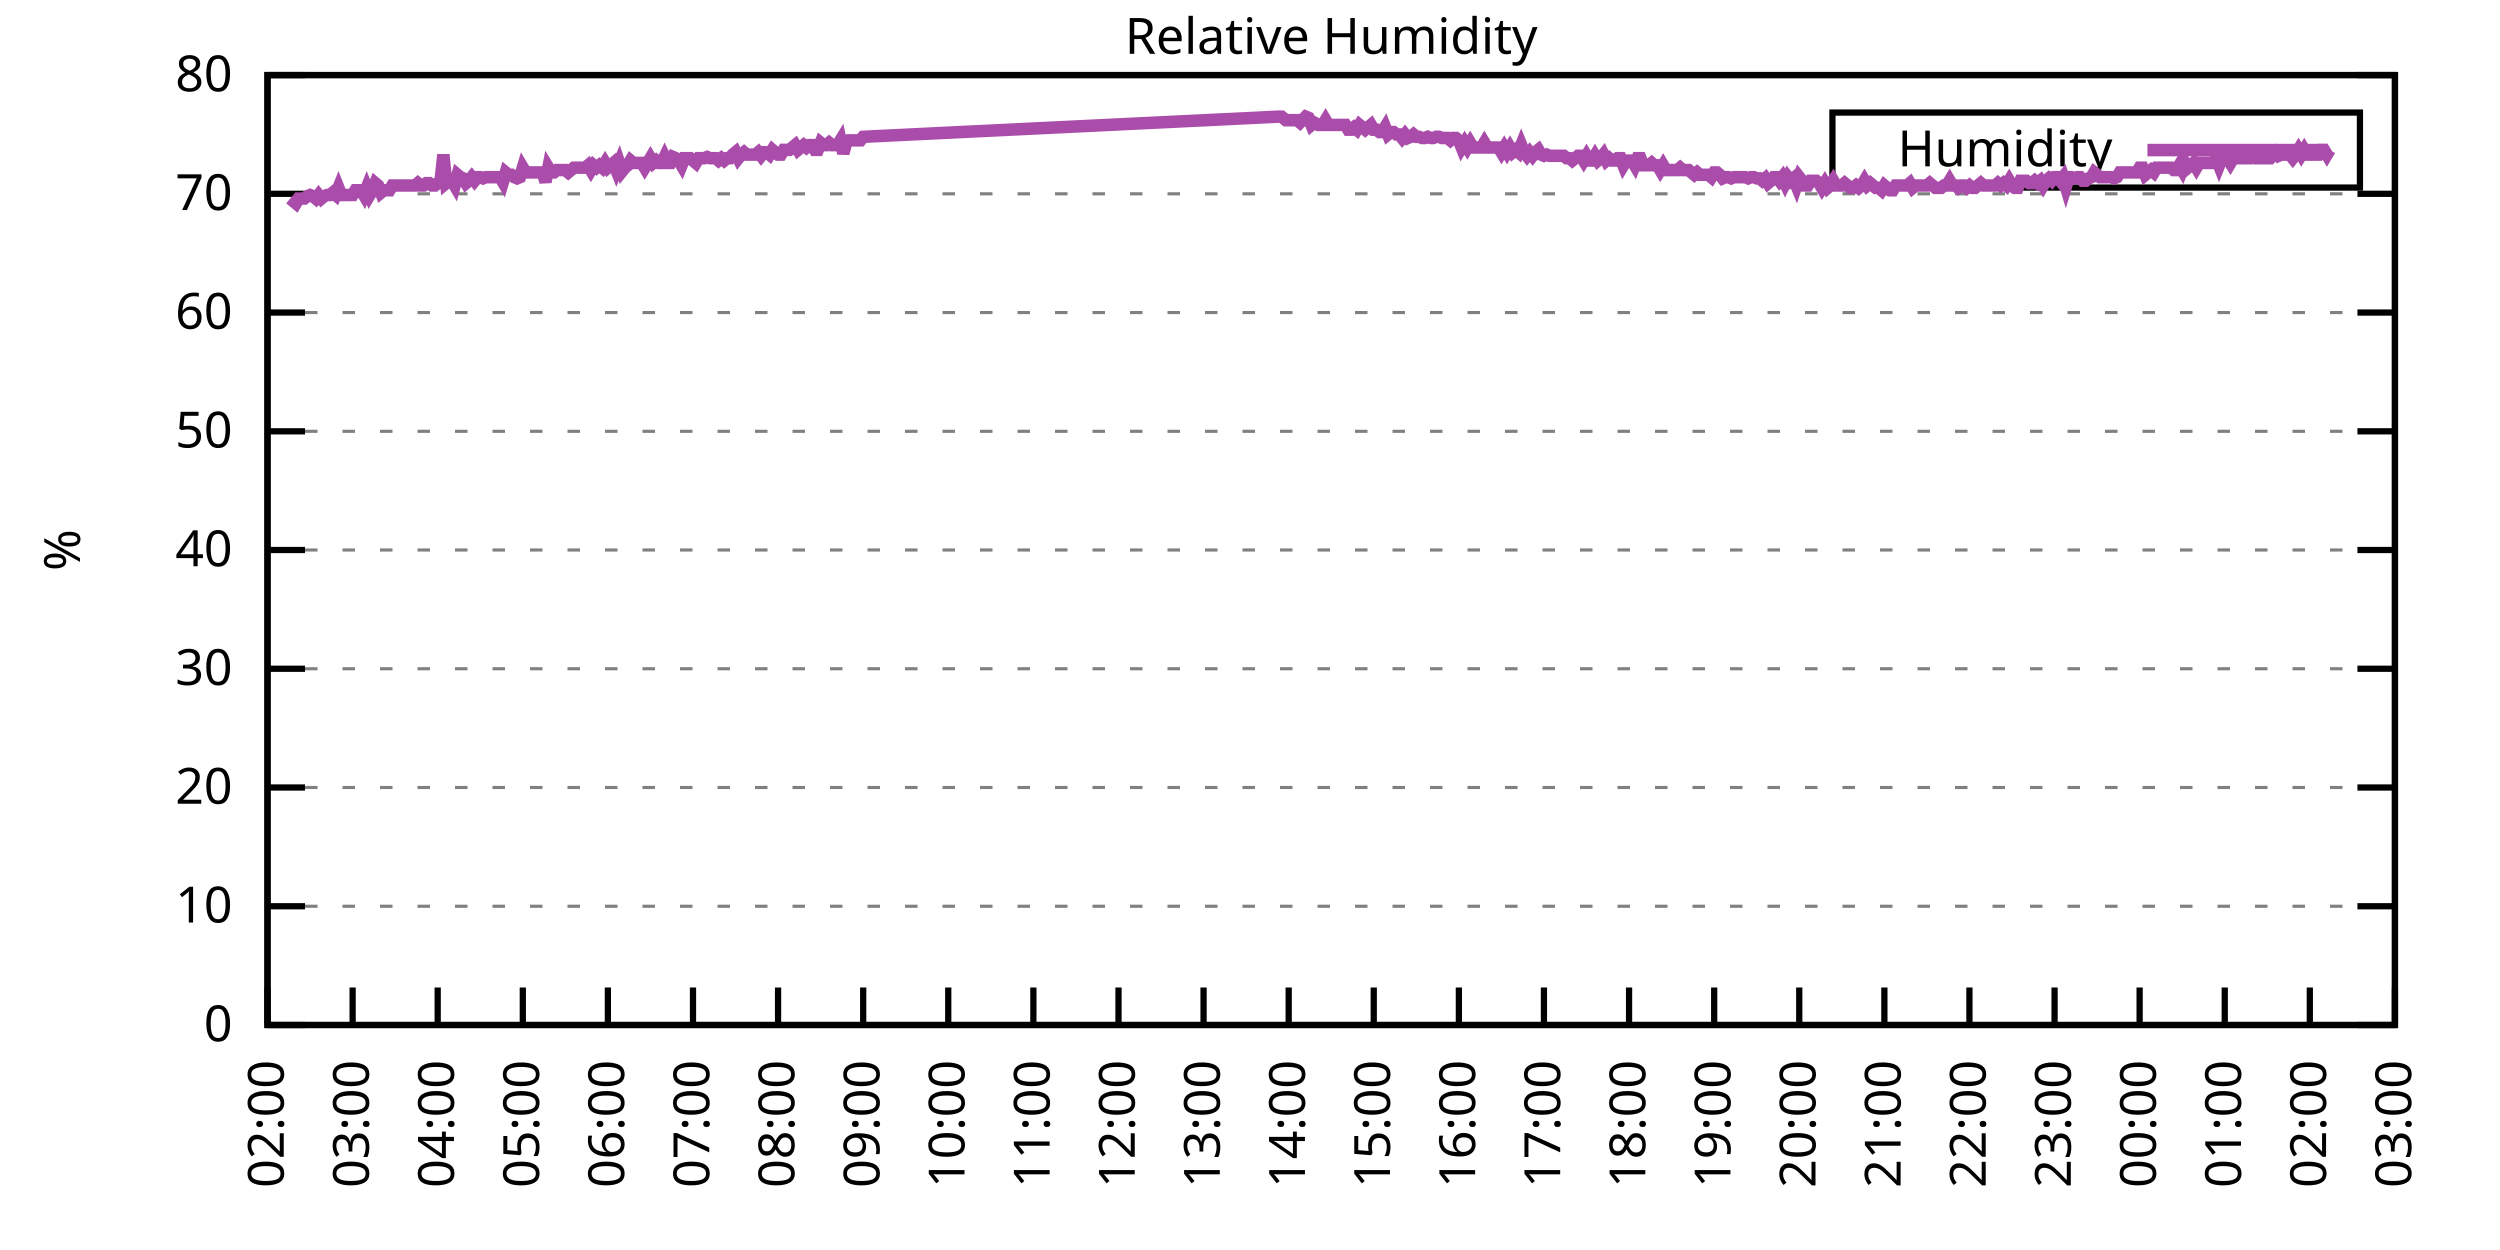
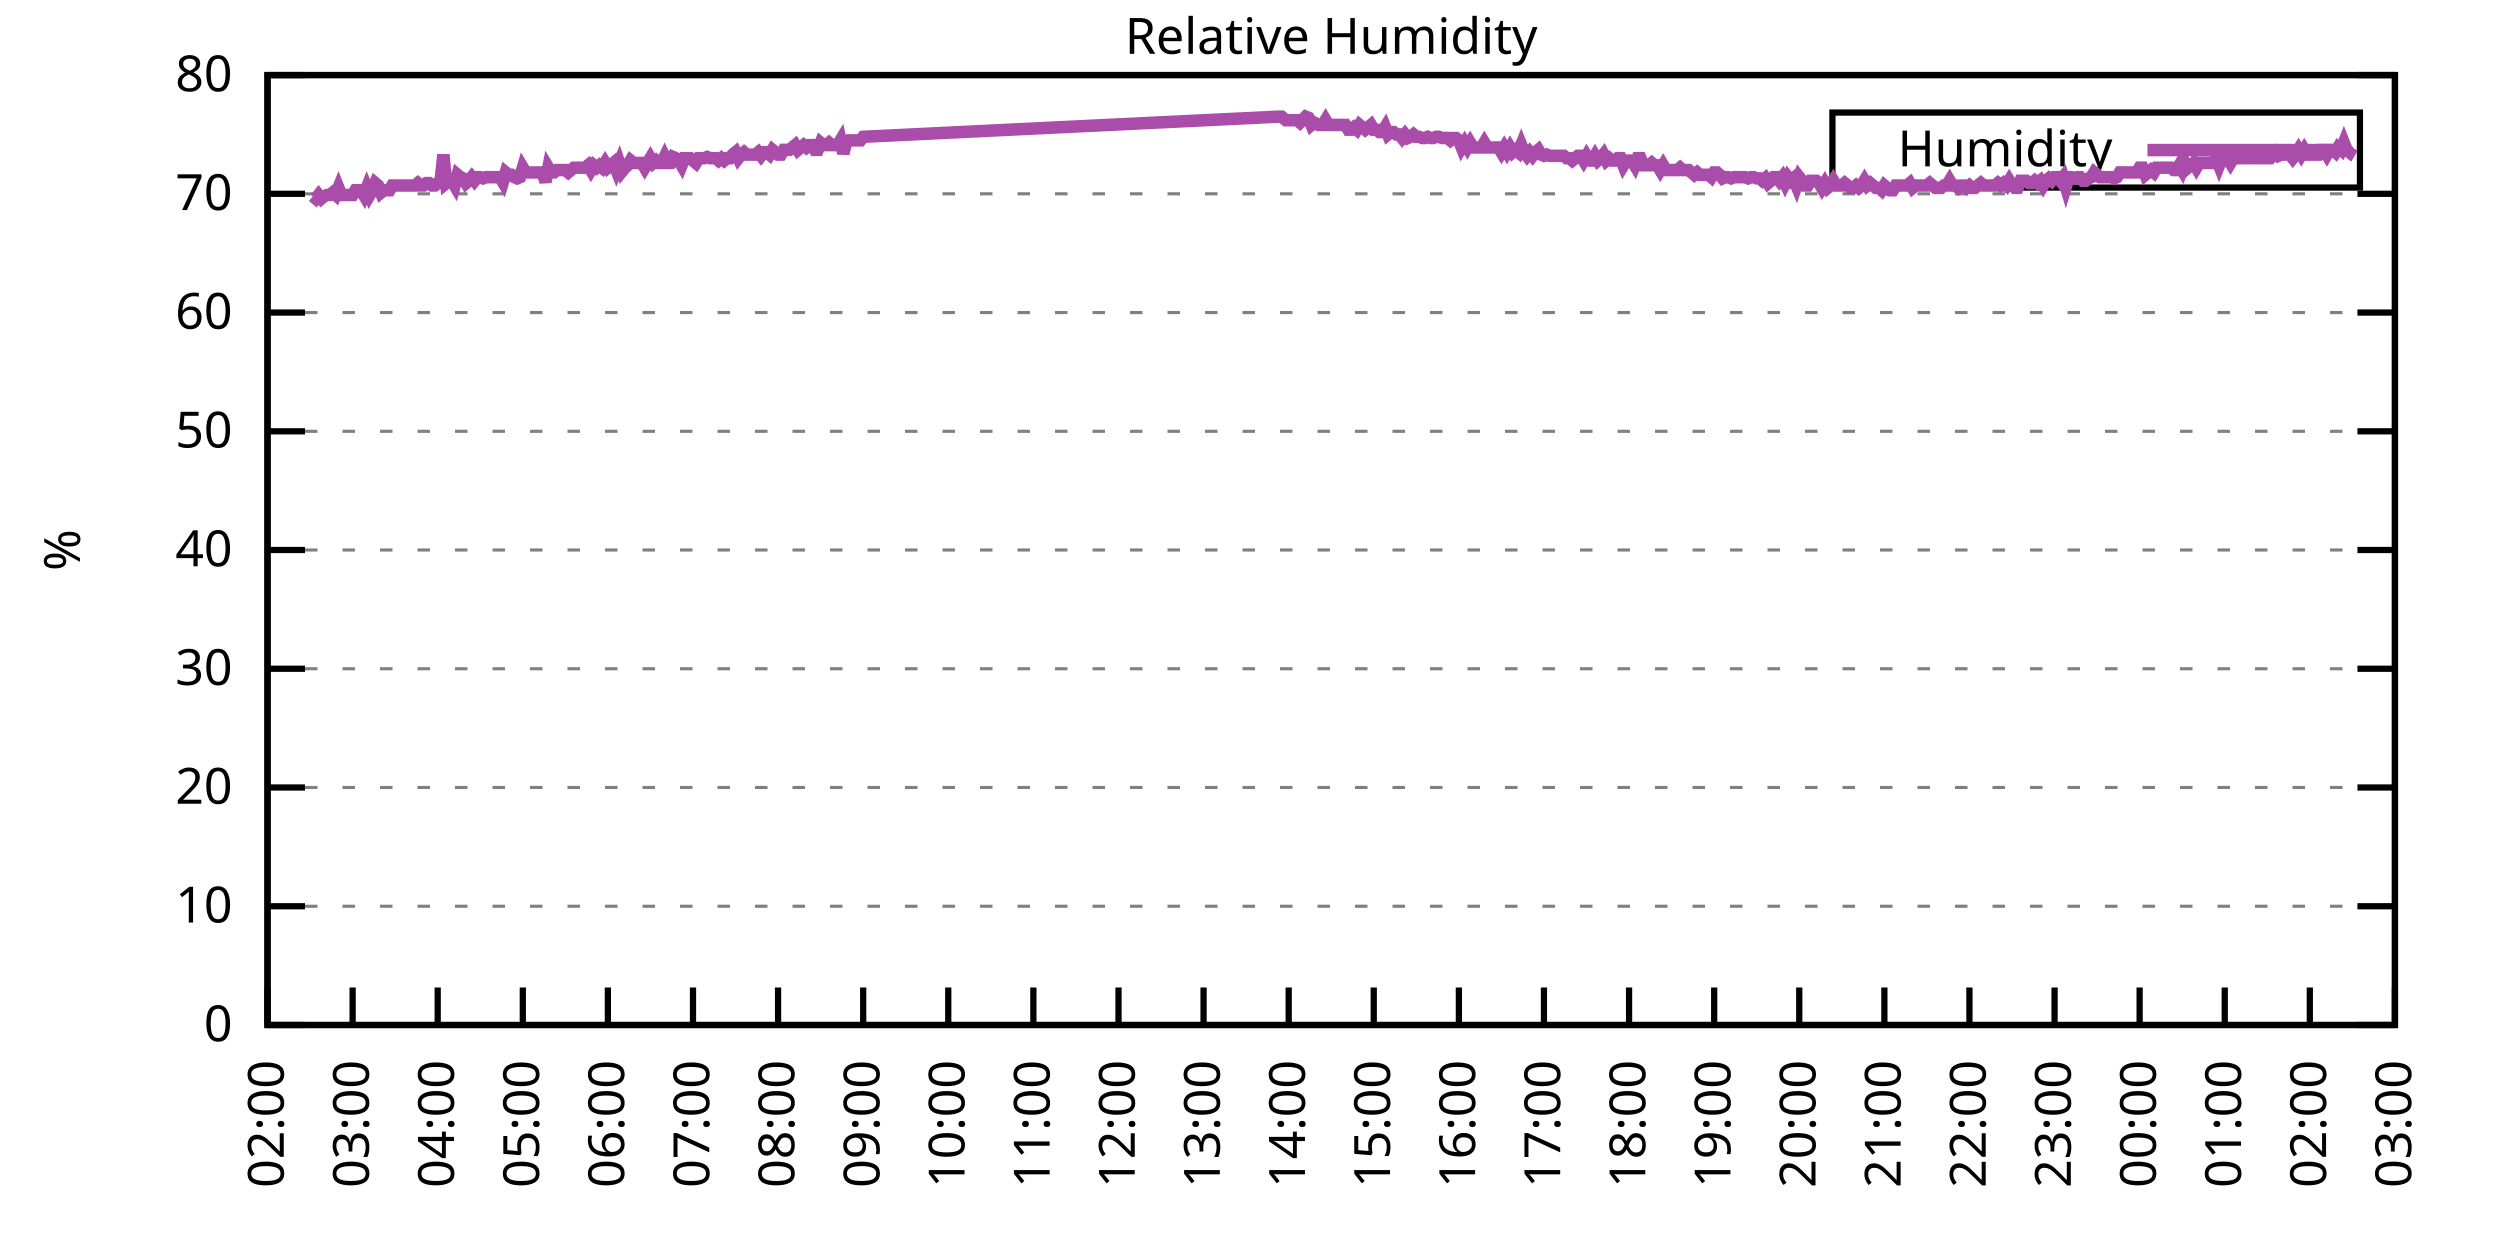
<svg xmlns="http://www.w3.org/2000/svg" xmlns:xlink="http://www.w3.org/1999/xlink" width="400" height="200" viewBox="0 0 400 200">
  <g id="gnuplot_canvas">
    <rect x="0" y="0" width="400" height="200" fill="none" />
    <defs>
      <circle id="gpDot" r="0.5" stroke-width="0.5" stroke="currentColor" />
      <path id="gpPt0" stroke-width="0.333" stroke="currentColor" d="M-1,0 h2 M0,-1 v2" />
      <path id="gpPt1" stroke-width="0.333" stroke="currentColor" d="M-1,-1 L1,1 M1,-1 L-1,1" />
      <path id="gpPt2" stroke-width="0.333" stroke="currentColor" d="M-1,0 L1,0 M0,-1 L0,1 M-1,-1 L1,1 M-1,1 L1,-1" />
      <rect id="gpPt3" stroke-width="0.333" stroke="currentColor" x="-1" y="-1" width="2" height="2" />
      <rect id="gpPt4" stroke-width="0.333" stroke="currentColor" fill="currentColor" x="-1" y="-1" width="2" height="2" />
      <circle id="gpPt5" stroke-width="0.333" stroke="currentColor" cx="0" cy="0" r="1" />
      <use xlink:href="#gpPt5" id="gpPt6" fill="currentColor" stroke="none" />
      <path id="gpPt7" stroke-width="0.333" stroke="currentColor" d="M0,-1.33 L-1.33,0.67 L1.33,0.67 z" />
      <use xlink:href="#gpPt7" id="gpPt8" fill="currentColor" stroke="none" />
      <use xlink:href="#gpPt7" id="gpPt9" stroke="currentColor" transform="rotate(180)" />
      <use xlink:href="#gpPt9" id="gpPt10" fill="currentColor" stroke="none" />
      <use xlink:href="#gpPt3" id="gpPt11" stroke="currentColor" transform="rotate(45)" />
      <use xlink:href="#gpPt11" id="gpPt12" fill="currentColor" stroke="none" />
      <path id="gpPt13" stroke-width="0.333" stroke="currentColor" d="M0,1.330 L1.265,0.411 L0.782,-1.067 L-0.782,-1.076 L-1.265,0.411 z" />
      <use xlink:href="#gpPt13" id="gpPt14" fill="currentColor" stroke="none" />
      <filter id="textbox" filterUnits="objectBoundingBox" x="0" y="0" height="1" width="1">
        <feFlood flood-color="white" flood-opacity="1" result="bgnd" />
        <feComposite in="SourceGraphic" in2="bgnd" operator="atop" />
      </filter>
      <filter id="greybox" filterUnits="objectBoundingBox" x="0" y="0" height="1" width="1">
        <feFlood flood-color="lightgrey" flood-opacity="1" result="grey" />
        <feComposite in="SourceGraphic" in2="grey" operator="atop" />
      </filter>
    </defs>
    <g fill="none" color="white" stroke="currentColor" stroke-width="1.00" stroke-linecap="butt" stroke-linejoin="miter">
</g>
    <g fill="none" color="black" stroke="currentColor" stroke-width="1.00" stroke-linecap="butt" stroke-linejoin="miter">
      <g stroke="none" shape-rendering="crispEdges">
        <polygon fill="rgb(255, 255, 255)" points="42.80,164.00 383.18,164.00 383.18,12.02 42.80,12.02 " />
      </g>
    </g>
    <g fill="none" color="black" stroke="currentColor" stroke-width="1.00" stroke-linecap="butt" stroke-linejoin="miter">
</g>
    <g fill="none" color="black" stroke="black" stroke-width="0.50" stroke-linecap="butt" stroke-linejoin="miter">
</g>
    <g fill="none" color="gray" stroke="currentColor" stroke-width="0.50" stroke-linecap="butt" stroke-linejoin="miter">
      <path stroke="gray" stroke-dasharray="2,4" class="gridline" d="M42.80,164.00 L383.19,164.00  " />
    </g>
    <g fill="none" color="gray" stroke="gray" stroke-width="1.00" stroke-linecap="butt" stroke-linejoin="miter">
</g>
    <g fill="none" color="black" stroke="currentColor" stroke-width="1.00" stroke-linecap="butt" stroke-linejoin="miter">
      <path stroke="black" d="M42.80,164.00 L48.80,164.00 M383.19,164.00 L377.19,164.00  " />
      <g transform="translate(37.20,166.60)" stroke="none" fill="black" font-family="Sans" font-size="8.00" text-anchor="end">
        <text>
          <tspan font-family="Sans"> 0</tspan>
        </text>
      </g>
    </g>
    <g fill="none" color="black" stroke="currentColor" stroke-width="1.00" stroke-linecap="butt" stroke-linejoin="miter">
</g>
    <g fill="none" color="black" stroke="black" stroke-width="0.50" stroke-linecap="butt" stroke-linejoin="miter">
</g>
    <g fill="none" color="gray" stroke="currentColor" stroke-width="0.50" stroke-linecap="butt" stroke-linejoin="miter">
      <path stroke="gray" stroke-dasharray="2,4" class="gridline" d="M42.80,145.00 L383.19,145.00  " />
    </g>
    <g fill="none" color="gray" stroke="gray" stroke-width="1.00" stroke-linecap="butt" stroke-linejoin="miter">
</g>
    <g fill="none" color="black" stroke="currentColor" stroke-width="1.00" stroke-linecap="butt" stroke-linejoin="miter">
      <path stroke="black" d="M42.80,145.00 L48.80,145.00 M383.19,145.00 L377.19,145.00  " />
      <g transform="translate(37.20,147.60)" stroke="none" fill="black" font-family="Sans" font-size="8.00" text-anchor="end">
        <text>
          <tspan font-family="Sans"> 10</tspan>
        </text>
      </g>
    </g>
    <g fill="none" color="black" stroke="currentColor" stroke-width="1.00" stroke-linecap="butt" stroke-linejoin="miter">
</g>
    <g fill="none" color="black" stroke="black" stroke-width="0.50" stroke-linecap="butt" stroke-linejoin="miter">
</g>
    <g fill="none" color="gray" stroke="currentColor" stroke-width="0.50" stroke-linecap="butt" stroke-linejoin="miter">
      <path stroke="gray" stroke-dasharray="2,4" class="gridline" d="M42.80,126.00 L383.19,126.00  " />
    </g>
    <g fill="none" color="gray" stroke="gray" stroke-width="1.00" stroke-linecap="butt" stroke-linejoin="miter">
</g>
    <g fill="none" color="black" stroke="currentColor" stroke-width="1.00" stroke-linecap="butt" stroke-linejoin="miter">
      <path stroke="black" d="M42.80,126.00 L48.80,126.00 M383.19,126.00 L377.19,126.00  " />
      <g transform="translate(37.20,128.60)" stroke="none" fill="black" font-family="Sans" font-size="8.00" text-anchor="end">
        <text>
          <tspan font-family="Sans"> 20</tspan>
        </text>
      </g>
    </g>
    <g fill="none" color="black" stroke="currentColor" stroke-width="1.00" stroke-linecap="butt" stroke-linejoin="miter">
</g>
    <g fill="none" color="black" stroke="black" stroke-width="0.50" stroke-linecap="butt" stroke-linejoin="miter">
</g>
    <g fill="none" color="gray" stroke="currentColor" stroke-width="0.50" stroke-linecap="butt" stroke-linejoin="miter">
      <path stroke="gray" stroke-dasharray="2,4" class="gridline" d="M42.80,107.00 L383.19,107.00  " />
    </g>
    <g fill="none" color="gray" stroke="gray" stroke-width="1.00" stroke-linecap="butt" stroke-linejoin="miter">
</g>
    <g fill="none" color="black" stroke="currentColor" stroke-width="1.00" stroke-linecap="butt" stroke-linejoin="miter">
      <path stroke="black" d="M42.80,107.00 L48.80,107.00 M383.19,107.00 L377.19,107.00  " />
      <g transform="translate(37.20,109.60)" stroke="none" fill="black" font-family="Sans" font-size="8.00" text-anchor="end">
        <text>
          <tspan font-family="Sans"> 30</tspan>
        </text>
      </g>
    </g>
    <g fill="none" color="black" stroke="currentColor" stroke-width="1.00" stroke-linecap="butt" stroke-linejoin="miter">
</g>
    <g fill="none" color="black" stroke="black" stroke-width="0.50" stroke-linecap="butt" stroke-linejoin="miter">
</g>
    <g fill="none" color="gray" stroke="currentColor" stroke-width="0.50" stroke-linecap="butt" stroke-linejoin="miter">
      <path stroke="gray" stroke-dasharray="2,4" class="gridline" d="M42.80,88.00 L383.19,88.00  " />
    </g>
    <g fill="none" color="gray" stroke="gray" stroke-width="1.00" stroke-linecap="butt" stroke-linejoin="miter">
</g>
    <g fill="none" color="black" stroke="currentColor" stroke-width="1.00" stroke-linecap="butt" stroke-linejoin="miter">
      <path stroke="black" d="M42.80,88.00 L48.80,88.00 M383.19,88.00 L377.19,88.00  " />
      <g transform="translate(37.20,90.60)" stroke="none" fill="black" font-family="Sans" font-size="8.00" text-anchor="end">
        <text>
          <tspan font-family="Sans"> 40</tspan>
        </text>
      </g>
    </g>
    <g fill="none" color="black" stroke="currentColor" stroke-width="1.00" stroke-linecap="butt" stroke-linejoin="miter">
</g>
    <g fill="none" color="black" stroke="black" stroke-width="0.50" stroke-linecap="butt" stroke-linejoin="miter">
</g>
    <g fill="none" color="gray" stroke="currentColor" stroke-width="0.50" stroke-linecap="butt" stroke-linejoin="miter">
      <path stroke="gray" stroke-dasharray="2,4" class="gridline" d="M42.80,69.01 L383.19,69.01  " />
    </g>
    <g fill="none" color="gray" stroke="gray" stroke-width="1.00" stroke-linecap="butt" stroke-linejoin="miter">
</g>
    <g fill="none" color="black" stroke="currentColor" stroke-width="1.00" stroke-linecap="butt" stroke-linejoin="miter">
      <path stroke="black" d="M42.80,69.01 L48.80,69.01 M383.19,69.01 L377.19,69.01  " />
      <g transform="translate(37.20,71.61)" stroke="none" fill="black" font-family="Sans" font-size="8.00" text-anchor="end">
        <text>
          <tspan font-family="Sans"> 50</tspan>
        </text>
      </g>
    </g>
    <g fill="none" color="black" stroke="currentColor" stroke-width="1.00" stroke-linecap="butt" stroke-linejoin="miter">
</g>
    <g fill="none" color="black" stroke="black" stroke-width="0.50" stroke-linecap="butt" stroke-linejoin="miter">
</g>
    <g fill="none" color="gray" stroke="currentColor" stroke-width="0.50" stroke-linecap="butt" stroke-linejoin="miter">
      <path stroke="gray" stroke-dasharray="2,4" class="gridline" d="M42.80,50.01 L383.19,50.01  " />
    </g>
    <g fill="none" color="gray" stroke="gray" stroke-width="1.00" stroke-linecap="butt" stroke-linejoin="miter">
</g>
    <g fill="none" color="black" stroke="currentColor" stroke-width="1.00" stroke-linecap="butt" stroke-linejoin="miter">
      <path stroke="black" d="M42.80,50.01 L48.80,50.01 M383.19,50.01 L377.19,50.01  " />
      <g transform="translate(37.20,52.61)" stroke="none" fill="black" font-family="Sans" font-size="8.00" text-anchor="end">
        <text>
          <tspan font-family="Sans"> 60</tspan>
        </text>
      </g>
    </g>
    <g fill="none" color="black" stroke="currentColor" stroke-width="1.00" stroke-linecap="butt" stroke-linejoin="miter">
</g>
    <g fill="none" color="black" stroke="black" stroke-width="0.50" stroke-linecap="butt" stroke-linejoin="miter">
</g>
    <g fill="none" color="gray" stroke="currentColor" stroke-width="0.50" stroke-linecap="butt" stroke-linejoin="miter">
      <path stroke="gray" stroke-dasharray="2,4" class="gridline" d="M42.80,31.01 L383.19,31.01  " />
    </g>
    <g fill="none" color="gray" stroke="gray" stroke-width="1.00" stroke-linecap="butt" stroke-linejoin="miter">
</g>
    <g fill="none" color="black" stroke="currentColor" stroke-width="1.00" stroke-linecap="butt" stroke-linejoin="miter">
      <path stroke="black" d="M42.80,31.01 L48.80,31.01 M383.19,31.01 L377.19,31.01  " />
      <g transform="translate(37.20,33.61)" stroke="none" fill="black" font-family="Sans" font-size="8.00" text-anchor="end">
        <text>
          <tspan font-family="Sans"> 70</tspan>
        </text>
      </g>
    </g>
    <g fill="none" color="black" stroke="currentColor" stroke-width="1.00" stroke-linecap="butt" stroke-linejoin="miter">
</g>
    <g fill="none" color="black" stroke="black" stroke-width="0.50" stroke-linecap="butt" stroke-linejoin="miter">
</g>
    <g fill="none" color="gray" stroke="currentColor" stroke-width="0.50" stroke-linecap="butt" stroke-linejoin="miter">
      <path stroke="gray" stroke-dasharray="2,4" class="gridline" d="M42.80,12.01 L383.19,12.01  " />
    </g>
    <g fill="none" color="gray" stroke="gray" stroke-width="1.00" stroke-linecap="butt" stroke-linejoin="miter">
</g>
    <g fill="none" color="black" stroke="currentColor" stroke-width="1.00" stroke-linecap="butt" stroke-linejoin="miter">
      <path stroke="black" d="M42.80,12.01 L48.80,12.01 M383.19,12.01 L377.19,12.01  " />
      <g transform="translate(37.20,14.61)" stroke="none" fill="black" font-family="Sans" font-size="8.00" text-anchor="end">
        <text>
          <tspan font-family="Sans"> 80</tspan>
        </text>
      </g>
    </g>
    <g fill="none" color="black" stroke="currentColor" stroke-width="1.00" stroke-linecap="butt" stroke-linejoin="miter">
      <path stroke="black" d="M42.80,164.00 L42.80,158.00  " />
      <g transform="translate(45.40,169.60) rotate(270.00)" stroke="none" fill="black" font-family="Sans" font-size="8.00" text-anchor="end">
        <text>
          <tspan font-family="Sans">02:00</tspan>
        </text>
      </g>
    </g>
    <g fill="none" color="black" stroke="currentColor" stroke-width="1.00" stroke-linecap="butt" stroke-linejoin="miter">
      <path stroke="black" d="M56.42,164.00 L56.42,158.00  " />
      <g transform="translate(59.02,169.60) rotate(270.00)" stroke="none" fill="black" font-family="Sans" font-size="8.00" text-anchor="end">
        <text>
          <tspan font-family="Sans">03:00</tspan>
        </text>
      </g>
    </g>
    <g fill="none" color="black" stroke="currentColor" stroke-width="1.00" stroke-linecap="butt" stroke-linejoin="miter">
      <path stroke="black" d="M70.03,164.00 L70.03,158.00  " />
      <g transform="translate(72.63,169.60) rotate(270.00)" stroke="none" fill="black" font-family="Sans" font-size="8.00" text-anchor="end">
        <text>
          <tspan font-family="Sans">04:00</tspan>
        </text>
      </g>
    </g>
    <g fill="none" color="black" stroke="currentColor" stroke-width="1.00" stroke-linecap="butt" stroke-linejoin="miter">
      <path stroke="black" d="M83.65,164.00 L83.65,158.00  " />
      <g transform="translate(86.25,169.60) rotate(270.00)" stroke="none" fill="black" font-family="Sans" font-size="8.00" text-anchor="end">
        <text>
          <tspan font-family="Sans">05:00</tspan>
        </text>
      </g>
    </g>
    <g fill="none" color="black" stroke="currentColor" stroke-width="1.00" stroke-linecap="butt" stroke-linejoin="miter">
      <path stroke="black" d="M97.26,164.00 L97.26,158.00  " />
      <g transform="translate(99.86,169.60) rotate(270.00)" stroke="none" fill="black" font-family="Sans" font-size="8.00" text-anchor="end">
        <text>
          <tspan font-family="Sans">06:00</tspan>
        </text>
      </g>
    </g>
    <g fill="none" color="black" stroke="currentColor" stroke-width="1.00" stroke-linecap="butt" stroke-linejoin="miter">
      <path stroke="black" d="M110.88,164.00 L110.88,158.00  " />
      <g transform="translate(113.48,169.60) rotate(270.00)" stroke="none" fill="black" font-family="Sans" font-size="8.00" text-anchor="end">
        <text>
          <tspan font-family="Sans">07:00</tspan>
        </text>
      </g>
    </g>
    <g fill="none" color="black" stroke="currentColor" stroke-width="1.00" stroke-linecap="butt" stroke-linejoin="miter">
      <path stroke="black" d="M124.49,164.00 L124.49,158.00  " />
      <g transform="translate(127.09,169.60) rotate(270.00)" stroke="none" fill="black" font-family="Sans" font-size="8.00" text-anchor="end">
        <text>
          <tspan font-family="Sans">08:00</tspan>
        </text>
      </g>
    </g>
    <g fill="none" color="black" stroke="currentColor" stroke-width="1.00" stroke-linecap="butt" stroke-linejoin="miter">
      <path stroke="black" d="M138.11,164.00 L138.11,158.00  " />
      <g transform="translate(140.71,169.60) rotate(270.00)" stroke="none" fill="black" font-family="Sans" font-size="8.00" text-anchor="end">
        <text>
          <tspan font-family="Sans">09:00</tspan>
        </text>
      </g>
    </g>
    <g fill="none" color="black" stroke="currentColor" stroke-width="1.00" stroke-linecap="butt" stroke-linejoin="miter">
      <path stroke="black" d="M151.72,164.00 L151.72,158.00  " />
      <g transform="translate(154.32,169.60) rotate(270.00)" stroke="none" fill="black" font-family="Sans" font-size="8.00" text-anchor="end">
        <text>
          <tspan font-family="Sans">10:00</tspan>
        </text>
      </g>
    </g>
    <g fill="none" color="black" stroke="currentColor" stroke-width="1.00" stroke-linecap="butt" stroke-linejoin="miter">
      <path stroke="black" d="M165.34,164.00 L165.34,158.00  " />
      <g transform="translate(167.94,169.60) rotate(270.00)" stroke="none" fill="black" font-family="Sans" font-size="8.00" text-anchor="end">
        <text>
          <tspan font-family="Sans">11:00</tspan>
        </text>
      </g>
    </g>
    <g fill="none" color="black" stroke="currentColor" stroke-width="1.00" stroke-linecap="butt" stroke-linejoin="miter">
      <path stroke="black" d="M178.96,164.00 L178.96,158.00  " />
      <g transform="translate(181.56,169.60) rotate(270.00)" stroke="none" fill="black" font-family="Sans" font-size="8.00" text-anchor="end">
        <text>
          <tspan font-family="Sans">12:00</tspan>
        </text>
      </g>
    </g>
    <g fill="none" color="black" stroke="currentColor" stroke-width="1.00" stroke-linecap="butt" stroke-linejoin="miter">
      <path stroke="black" d="M192.57,164.00 L192.57,158.00  " />
      <g transform="translate(195.17,169.60) rotate(270.00)" stroke="none" fill="black" font-family="Sans" font-size="8.00" text-anchor="end">
        <text>
          <tspan font-family="Sans">13:00</tspan>
        </text>
      </g>
    </g>
    <g fill="none" color="black" stroke="currentColor" stroke-width="1.00" stroke-linecap="butt" stroke-linejoin="miter">
      <path stroke="black" d="M206.19,164.00 L206.19,158.00  " />
      <g transform="translate(208.79,169.60) rotate(270.00)" stroke="none" fill="black" font-family="Sans" font-size="8.00" text-anchor="end">
        <text>
          <tspan font-family="Sans">14:00</tspan>
        </text>
      </g>
    </g>
    <g fill="none" color="black" stroke="currentColor" stroke-width="1.00" stroke-linecap="butt" stroke-linejoin="miter">
      <path stroke="black" d="M219.80,164.00 L219.80,158.00  " />
      <g transform="translate(222.40,169.60) rotate(270.00)" stroke="none" fill="black" font-family="Sans" font-size="8.00" text-anchor="end">
        <text>
          <tspan font-family="Sans">15:00</tspan>
        </text>
      </g>
    </g>
    <g fill="none" color="black" stroke="currentColor" stroke-width="1.00" stroke-linecap="butt" stroke-linejoin="miter">
      <path stroke="black" d="M233.42,164.00 L233.42,158.00  " />
      <g transform="translate(236.02,169.60) rotate(270.00)" stroke="none" fill="black" font-family="Sans" font-size="8.00" text-anchor="end">
        <text>
          <tspan font-family="Sans">16:00</tspan>
        </text>
      </g>
    </g>
    <g fill="none" color="black" stroke="currentColor" stroke-width="1.00" stroke-linecap="butt" stroke-linejoin="miter">
      <path stroke="black" d="M247.03,164.00 L247.03,158.00  " />
      <g transform="translate(249.63,169.60) rotate(270.00)" stroke="none" fill="black" font-family="Sans" font-size="8.00" text-anchor="end">
        <text>
          <tspan font-family="Sans">17:00</tspan>
        </text>
      </g>
    </g>
    <g fill="none" color="black" stroke="currentColor" stroke-width="1.00" stroke-linecap="butt" stroke-linejoin="miter">
      <path stroke="black" d="M260.65,164.00 L260.65,158.00  " />
      <g transform="translate(263.25,169.60) rotate(270.00)" stroke="none" fill="black" font-family="Sans" font-size="8.00" text-anchor="end">
        <text>
          <tspan font-family="Sans">18:00</tspan>
        </text>
      </g>
    </g>
    <g fill="none" color="black" stroke="currentColor" stroke-width="1.00" stroke-linecap="butt" stroke-linejoin="miter">
      <path stroke="black" d="M274.27,164.00 L274.27,158.00  " />
      <g transform="translate(276.87,169.60) rotate(270.00)" stroke="none" fill="black" font-family="Sans" font-size="8.00" text-anchor="end">
        <text>
          <tspan font-family="Sans">19:00</tspan>
        </text>
      </g>
    </g>
    <g fill="none" color="black" stroke="currentColor" stroke-width="1.00" stroke-linecap="butt" stroke-linejoin="miter">
      <path stroke="black" d="M287.88,164.00 L287.88,158.00  " />
      <g transform="translate(290.48,169.60) rotate(270.00)" stroke="none" fill="black" font-family="Sans" font-size="8.00" text-anchor="end">
        <text>
          <tspan font-family="Sans">20:00</tspan>
        </text>
      </g>
    </g>
    <g fill="none" color="black" stroke="currentColor" stroke-width="1.00" stroke-linecap="butt" stroke-linejoin="miter">
      <path stroke="black" d="M301.50,164.00 L301.50,158.00  " />
      <g transform="translate(304.10,169.60) rotate(270.00)" stroke="none" fill="black" font-family="Sans" font-size="8.00" text-anchor="end">
        <text>
          <tspan font-family="Sans">21:00</tspan>
        </text>
      </g>
    </g>
    <g fill="none" color="black" stroke="currentColor" stroke-width="1.00" stroke-linecap="butt" stroke-linejoin="miter">
      <path stroke="black" d="M315.11,164.00 L315.11,158.00  " />
      <g transform="translate(317.71,169.60) rotate(270.00)" stroke="none" fill="black" font-family="Sans" font-size="8.00" text-anchor="end">
        <text>
          <tspan font-family="Sans">22:00</tspan>
        </text>
      </g>
    </g>
    <g fill="none" color="black" stroke="currentColor" stroke-width="1.00" stroke-linecap="butt" stroke-linejoin="miter">
      <path stroke="black" d="M328.73,164.00 L328.73,158.00  " />
      <g transform="translate(331.33,169.60) rotate(270.00)" stroke="none" fill="black" font-family="Sans" font-size="8.00" text-anchor="end">
        <text>
          <tspan font-family="Sans">23:00</tspan>
        </text>
      </g>
    </g>
    <g fill="none" color="black" stroke="currentColor" stroke-width="1.00" stroke-linecap="butt" stroke-linejoin="miter">
      <path stroke="black" d="M342.34,164.00 L342.34,158.00  " />
      <g transform="translate(344.94,169.60) rotate(270.00)" stroke="none" fill="black" font-family="Sans" font-size="8.00" text-anchor="end">
        <text>
          <tspan font-family="Sans">00:00</tspan>
        </text>
      </g>
    </g>
    <g fill="none" color="black" stroke="currentColor" stroke-width="1.00" stroke-linecap="butt" stroke-linejoin="miter">
      <path stroke="black" d="M355.96,164.00 L355.96,158.00  " />
      <g transform="translate(358.56,169.60) rotate(270.00)" stroke="none" fill="black" font-family="Sans" font-size="8.00" text-anchor="end">
        <text>
          <tspan font-family="Sans">01:00</tspan>
        </text>
      </g>
    </g>
    <g fill="none" color="black" stroke="currentColor" stroke-width="1.00" stroke-linecap="butt" stroke-linejoin="miter">
      <path stroke="black" d="M369.57,164.00 L369.57,158.00  " />
      <g transform="translate(372.17,169.60) rotate(270.00)" stroke="none" fill="black" font-family="Sans" font-size="8.00" text-anchor="end">
        <text>
          <tspan font-family="Sans">02:00</tspan>
        </text>
      </g>
    </g>
    <g fill="none" color="black" stroke="currentColor" stroke-width="1.00" stroke-linecap="butt" stroke-linejoin="miter">
      <path stroke="black" d="M383.19,164.00 L383.19,158.00  " />
      <g transform="translate(385.79,169.60) rotate(270.00)" stroke="none" fill="black" font-family="Sans" font-size="8.00" text-anchor="end">
        <text>
          <tspan font-family="Sans">03:00</tspan>
        </text>
      </g>
    </g>
    <g fill="none" color="black" stroke="currentColor" stroke-width="1.00" stroke-linecap="butt" stroke-linejoin="miter">
</g>
    <g fill="none" color="black" stroke="currentColor" stroke-width="1.00" stroke-linecap="butt" stroke-linejoin="miter">
      <path stroke="black" d="M42.80,12.01 L42.80,164.00 L383.19,164.00 L383.19,12.01 L42.80,12.01 Z  " />
    </g>
    <g fill="none" color="black" stroke="currentColor" stroke-width="1.00" stroke-linecap="butt" stroke-linejoin="miter">
</g>
    <g fill="none" color="black" stroke="currentColor" stroke-width="1.00" stroke-linecap="butt" stroke-linejoin="miter">
      <path stroke="black" d="M293.19,30.01 L293.19,18.01 L377.59,18.01 L377.59,30.01 L293.19,30.01 Z  " />
    </g>
    <g id="Relative_Humidity_plot_1">
      <g fill="none" color="white" stroke="black" stroke-width="2.00" stroke-linecap="butt" stroke-linejoin="miter">
</g>
      <g fill="none" color="black" stroke="currentColor" stroke-width="2.00" stroke-linecap="butt" stroke-linejoin="miter">
        <g transform="translate(337.99,26.61)" stroke="none" fill="black" font-family="Sans" font-size="8.00" text-anchor="end">
          <text>
            <tspan font-family="Sans">Humidity</tspan>
          </text>
        </g>
      </g>
      <g fill="none" color="black" stroke="currentColor" stroke-width="2.00" stroke-linecap="butt" stroke-linejoin="miter">
-         <path stroke="rgb(170,  76, 170)" d="M343.59,24.01 L371.99,24.01 M46.43,31.77 L46.88,32.15 L47.34,32.53 L47.79,31.77 L48.25,31.77 L48.70,31.77   L49.15,31.39 L49.61,31.20 L50.06,31.39 L50.52,31.77 L50.97,31.20 L51.42,31.77 L51.88,31.39 L52.33,31.20   L52.78,31.20 L53.24,30.82 L53.69,31.20 L54.15,30.06 L54.60,31.20 L55.05,31.20 L55.51,31.20 L55.96,31.20   L56.42,31.20 L56.87,30.44 L57.32,30.44 L57.78,30.44 L58.23,31.20 L58.68,30.06 L59.14,31.20 L59.59,30.44   L60.05,29.30 L60.50,29.68 L60.95,30.82 L61.41,30.44 L61.86,30.44 L62.32,30.44 L62.77,29.68 L63.22,29.68   L63.68,29.68 L64.13,29.68 L64.58,29.68 L65.04,29.68 L65.49,29.68 L65.95,29.68 L66.40,29.68 L66.85,29.30   L67.31,29.68 L67.76,29.68 L68.22,29.30 L68.67,29.30 L69.12,29.68 L69.58,29.68 L70.03,29.30 L70.49,28.92   L70.94,24.74 L71.39,29.30 L71.85,28.92 L72.30,28.92 L72.75,29.68 L73.21,27.97 L73.66,28.35 L74.12,28.54   L74.57,29.30 L75.02,28.92 L75.48,28.35 L75.93,28.92 L76.39,28.35 L76.84,28.35 L77.29,28.54 L77.75,28.35   L78.20,28.35 L78.65,28.35 L79.11,28.35 L79.56,28.35 L80.02,28.35 L80.47,29.11 L80.92,27.59 L81.38,27.97   L81.83,27.97 L82.29,28.35 L82.74,28.54 L83.19,28.35 L83.65,26.83 L84.10,27.59 L84.55,27.59 L85.01,27.59   L85.46,27.59 L85.92,27.59 L86.37,27.59 L86.82,27.59 L87.28,29.11 L87.73,26.83 L88.19,27.59 L88.64,27.59   L89.09,27.21 L89.55,27.21 L90.00,27.21 L90.45,27.21 L90.91,27.59 L91.36,27.21 L91.82,26.83 L92.27,26.83   L92.72,26.83 L93.18,26.83 L93.63,26.83 L94.09,26.45 L94.54,27.21 L94.99,26.45 L95.45,26.83 L95.90,26.45   L96.35,26.83 L96.81,26.07 L97.26,26.83 L97.72,26.45 L98.17,26.07 L98.62,27.21 L99.08,26.07 L99.53,27.40   L99.99,26.83 L100.44,26.45 L100.89,25.69 L101.35,26.07 L101.80,26.07 L102.25,26.07 L102.71,26.07 L103.16,26.83   L103.62,26.07 L104.07,25.31 L104.52,26.07 L104.98,25.69 L105.43,26.07 L105.89,26.07 L106.34,25.12 L106.79,26.07   L107.25,26.07 L107.70,25.12 L108.15,25.31 L108.61,25.69 L109.06,26.45 L109.52,25.31 L109.97,25.31 L110.42,25.31   L110.88,25.69 L111.33,26.07 L111.79,25.31 L112.24,25.31 L112.69,25.31 L113.15,25.12 L113.60,25.31 L114.05,25.31   L114.51,25.31 L114.96,25.69 L115.42,25.31 L115.87,25.69 L116.32,25.31 L116.78,25.31 L117.23,24.74 L117.69,24.36   L118.14,25.31 L118.59,24.74 L119.05,24.36 L119.50,24.74 L119.96,24.74 L120.41,24.74 L120.86,24.74 L121.32,24.36   L121.77,24.93 L122.22,24.36 L122.68,24.36 L123.13,24.74 L123.59,23.98 L124.04,24.36 L124.49,24.74 L124.95,24.74   L125.40,23.98 L125.86,23.98 L126.31,23.98 L126.76,23.60 L127.22,23.22 L127.67,23.98 L128.12,23.60 L128.58,23.22   L129.03,23.60 L129.49,23.22 L129.94,23.22 L130.39,23.98 L130.85,23.98 L131.30,22.84 L131.76,23.22 L132.21,23.22   L132.66,22.84 L133.12,23.22 L133.57,23.22 L134.02,23.22 L134.48,22.46 L134.93,24.55 L135.39,22.84 L135.84,22.46   L136.29,22.46 L136.75,22.46 L137.20,22.46 L137.66,22.46 L138.11,21.89 L204.60,18.66 L205.05,18.66 L205.73,19.23   L206.64,19.23 L207.09,19.23 L207.55,19.23 L208.00,19.61 L208.91,18.66 L209.36,18.85 L209.82,19.99 L210.27,19.61   L210.95,19.99 L211.63,19.99 L212.09,19.23 L212.54,19.99 L213.00,19.99 L213.45,19.99 L214.13,19.99 L214.81,19.99   L215.26,19.99 L215.72,20.75 L216.17,20.75 L216.63,20.37 L217.08,20.75 L217.53,19.99 L217.99,20.37 L218.44,20.75   L218.90,20.37 L219.35,19.99 L219.80,20.75 L220.26,20.75 L220.71,21.13 L221.16,21.13 L221.62,20.37 L222.07,21.51   L222.53,21.13 L222.98,21.13 L223.43,21.51 L223.89,21.51 L224.34,22.08 L224.80,21.51 L225.25,22.08 L225.70,21.89   L226.16,21.51 L226.61,21.89 L227.06,21.89 L227.52,22.08 L227.97,22.08 L228.43,21.89 L228.88,22.08 L229.33,22.08   L229.79,21.89 L230.24,21.89 L230.70,22.08 L231.15,22.08 L231.60,22.08 L232.06,22.46 L232.51,22.08 L232.96,22.08   L233.42,22.46 L233.87,23.60 L234.33,22.84 L234.78,23.60 L235.23,22.84 L235.69,23.60 L236.14,23.60 L236.60,23.60   L237.05,23.60 L237.50,22.84 L237.96,23.60 L238.41,23.60 L238.86,23.60 L239.32,23.60 L239.77,23.60 L240.23,24.36   L240.68,23.60 L241.13,24.36 L241.59,23.60 L242.04,24.36 L242.50,23.98 L242.95,24.36 L243.40,23.22 L243.86,24.36   L244.31,24.93 L244.76,24.36 L245.22,24.93 L245.67,24.36 L246.13,23.98 L246.58,24.74 L247.03,24.93 L247.49,24.74   L247.94,24.93 L248.40,24.93 L248.85,24.93 L249.30,24.93 L249.76,24.93 L250.21,24.93 L250.66,25.31 L251.12,25.31   L251.57,25.69 L252.03,25.31 L252.48,24.93 L252.93,24.93 L253.39,25.69 L253.84,24.93 L254.30,25.69 L254.75,25.69   L255.20,24.93 L255.66,25.69 L256.11,25.31 L256.56,24.74 L257.02,25.69 L257.47,25.31 L257.93,25.69 L258.38,25.69   L258.83,25.31 L259.29,25.31 L259.74,26.45 L260.20,25.69 L260.65,25.69 L261.10,25.69 L261.56,26.45 L262.01,25.31   L262.47,25.31 L262.92,26.45 L263.37,26.45 L263.83,26.45 L264.28,26.07 L264.73,26.45 L265.19,26.45 L265.64,27.21   L266.10,26.45 L266.55,27.21 L267.00,27.21 L267.46,27.21 L267.91,27.21 L268.37,27.21 L268.82,26.83 L269.27,27.21   L269.73,27.21 L270.18,27.21 L270.63,27.59 L271.09,27.97 L271.54,27.59 L272.00,27.97 L272.45,27.97 L272.90,27.97   L273.36,27.97 L273.81,28.35 L274.27,27.59 L274.72,27.59 L275.17,27.97 L275.63,28.54 L276.08,28.35 L276.53,28.35   L276.99,28.54 L277.44,28.35 L277.90,28.35 L278.35,28.35 L278.80,28.35 L279.26,28.35 L279.71,28.54 L280.17,28.35   L280.62,28.35 L281.07,28.54 L281.53,28.54 L281.98,28.92 L282.43,28.54 L282.89,29.30 L283.34,28.92 L283.80,28.35   L284.25,28.35 L284.70,28.92 L285.16,28.35 L285.61,29.30 L286.07,28.35 L286.52,28.92 L286.97,28.54 L287.43,29.68   L287.88,28.35 L288.33,28.92 L288.79,29.68 L289.24,29.68 L289.70,28.92 L290.15,28.92 L290.60,28.92 L291.06,29.30   L291.51,30.06 L291.97,29.30 L292.42,30.06 L292.87,29.68 L293.33,28.92 L293.78,29.68 L294.23,29.68 L294.69,29.68   L295.14,29.30 L295.60,29.68 L296.05,30.06 L296.50,30.06 L296.96,29.68 L297.41,30.06 L297.87,29.68 L298.32,28.92   L298.77,29.68 L299.23,29.30 L299.68,29.68 L300.13,30.06 L300.59,30.06 L301.04,30.44 L301.50,29.68 L301.95,30.06   L302.40,30.44 L302.86,30.44 L303.31,29.68 L303.77,29.68 L304.22,29.68 L304.67,29.68 L305.13,29.68 L305.58,29.30   L306.03,30.06 L306.49,29.68 L306.94,29.68 L307.40,29.68 L307.85,29.68 L308.30,29.68 L308.76,29.30 L309.21,29.68   L309.67,30.06 L310.12,30.06 L310.57,30.06 L311.03,29.68 L311.48,29.68 L311.94,28.92 L312.39,29.68 L312.84,29.68   L313.30,30.06 L313.75,29.68 L314.20,29.68 L314.66,30.06 L315.11,29.68 L315.57,30.06 L316.02,30.06 L316.47,29.68   L316.93,29.30 L317.38,29.68 L317.84,29.68 L318.29,29.68 L318.74,29.68 L319.20,29.68 L319.65,29.30 L320.10,29.68   L320.56,29.30 L321.01,29.68 L321.47,28.92 L321.92,29.68 L322.37,30.06 L322.83,30.06 L323.28,28.92 L323.74,28.92   L324.19,28.92 L324.64,29.30 L325.10,29.30 L325.55,28.92 L326.00,29.30 L326.46,28.92 L326.91,29.68 L327.37,28.92   L327.82,28.54 L328.27,28.92 L328.73,28.35 L329.18,28.35 L329.64,28.92 L330.09,28.35 L330.54,29.87 L331.00,28.35   L331.45,28.35 L331.90,28.54 L332.36,28.35 L332.81,28.35 L333.27,28.92 L333.72,28.92 L334.17,28.54 L334.63,28.35   L335.08,27.59 L335.54,27.97 L335.99,28.35 L336.44,28.35 L336.90,28.35 L337.35,28.35 L337.80,28.35 L338.26,28.54   L338.71,28.35 L339.17,27.59 L339.62,27.59 L340.07,27.59 L340.53,27.59 L340.98,27.59 L341.44,27.59 L341.89,27.59   L342.34,26.83 L342.80,26.83 L343.25,27.97 L343.70,27.59 L344.16,27.21 L344.61,27.59 L345.07,26.83 L345.52,26.83   L345.97,26.83 L346.43,26.83 L346.88,26.83 L347.34,26.83 L347.79,27.21 L348.24,27.21 L348.70,26.45 L349.15,27.21   L349.60,26.07 L350.06,26.83 L350.51,26.45 L350.97,26.07 L351.42,26.83 L351.87,26.07 L352.33,26.07 L352.78,26.07   L353.24,26.07 L353.69,26.07 L354.14,26.07 L354.60,25.31 L355.05,26.45 L355.50,25.31 L355.96,25.31 L356.41,25.31   L356.87,26.07 L357.32,25.31 L357.77,25.31 L358.23,25.31 L358.68,25.31 L359.14,25.31 L359.59,25.31 L360.04,25.31   L360.50,24.93 L360.95,25.31 L361.41,25.31 L361.86,25.31 L362.31,24.74 L362.77,25.31 L363.22,25.31 L363.67,24.74   L364.13,24.36 L364.58,24.93 L365.04,24.74 L365.49,24.74 L365.94,24.74 L366.40,24.74 L366.85,25.31 L367.31,24.74   L367.76,23.98 L368.21,24.74 L368.67,23.98 L369.12,24.74 L369.57,24.74 L370.03,24.74 L370.48,24.74 L370.94,24.74   L371.39,23.98 L371.84,23.98 L372.30,24.74 L372.75,23.98  " />
+         <path stroke="rgb(170,  76, 170)" d="M343.59,24.01 L371.99,24.01 M50.06,31.39 L50.52,31.77 L50.97,31.20 L51.42,31.77 L51.88,31.39 L52.33,31.20   L52.78,31.20 L53.24,30.82 L53.69,31.20 L54.15,30.06 L54.60,31.20 L55.05,31.20 L55.51,31.20 L55.96,31.20   L56.42,31.20 L56.87,30.44 L57.32,30.44 L57.78,30.44 L58.23,31.20 L58.68,30.06 L59.14,31.20 L59.59,30.44   L60.05,29.30 L60.50,29.68 L60.95,30.82 L61.41,30.44 L61.86,30.44 L62.32,30.44 L62.77,29.68 L63.22,29.68   L63.68,29.68 L64.13,29.68 L64.58,29.68 L65.04,29.68 L65.49,29.68 L65.95,29.68 L66.40,29.68 L66.85,29.30   L67.31,29.68 L67.76,29.68 L68.22,29.30 L68.67,29.30 L69.12,29.68 L69.58,29.68 L70.03,29.30 L70.49,28.92   L70.94,24.74 L71.39,29.30 L71.85,28.92 L72.30,28.92 L72.75,29.68 L73.21,27.97 L73.66,28.35 L74.12,28.54   L74.57,29.30 L75.02,28.92 L75.48,28.35 L75.93,28.92 L76.39,28.35 L76.84,28.35 L77.29,28.54 L77.75,28.35   L78.20,28.35 L78.65,28.35 L79.11,28.35 L79.56,28.35 L80.02,28.35 L80.47,29.11 L80.92,27.59 L81.38,27.97   L81.83,27.97 L82.29,28.35 L82.74,28.54 L83.19,28.35 L83.65,26.83 L84.10,27.59 L84.55,27.59 L85.01,27.59   L85.46,27.59 L85.92,27.59 L86.37,27.59 L86.82,27.59 L87.28,29.11 L87.73,26.83 L88.19,27.59 L88.64,27.59   L89.09,27.21 L89.55,27.21 L90.00,27.21 L90.45,27.21 L90.91,27.59 L91.36,27.21 L91.82,26.83 L92.27,26.83   L92.72,26.83 L93.18,26.83 L93.63,26.83 L94.09,26.45 L94.54,27.21 L94.99,26.45 L95.45,26.83 L95.90,26.45   L96.35,26.83 L96.81,26.07 L97.26,26.83 L97.72,26.45 L98.17,26.07 L98.62,27.21 L99.08,26.07 L99.53,27.40   L99.99,26.83 L100.44,26.45 L100.89,25.69 L101.35,26.07 L101.80,26.07 L102.25,26.07 L102.71,26.07 L103.16,26.83   L103.62,26.07 L104.07,25.31 L104.52,26.07 L104.98,25.69 L105.43,26.07 L105.89,26.07 L106.34,25.12 L106.79,26.07   L107.25,26.07 L107.70,25.12 L108.15,25.31 L108.61,25.69 L109.06,26.45 L109.52,25.31 L109.97,25.31 L110.42,25.31   L110.88,25.69 L111.33,26.07 L111.79,25.31 L112.24,25.31 L112.69,25.31 L113.15,25.12 L113.60,25.31 L114.05,25.31   L114.51,25.31 L114.96,25.69 L115.42,25.31 L115.87,25.69 L116.32,25.31 L116.78,25.31 L117.23,24.74 L117.69,24.36   L118.14,25.31 L118.59,24.74 L119.05,24.36 L119.50,24.74 L119.96,24.74 L120.41,24.74 L120.86,24.74 L121.32,24.36   L121.77,24.93 L122.22,24.36 L122.68,24.36 L123.13,24.74 L123.59,23.98 L124.04,24.36 L124.49,24.74 L124.95,24.74   L125.40,23.98 L125.86,23.98 L126.31,23.98 L126.76,23.60 L127.22,23.22 L127.67,23.98 L128.12,23.60 L128.58,23.22   L129.03,23.60 L129.49,23.22 L129.94,23.22 L130.39,23.98 L130.85,23.98 L131.30,22.84 L131.76,23.22 L132.21,23.22   L132.66,22.84 L133.12,23.22 L133.57,23.22 L134.02,23.22 L134.48,22.46 L134.93,24.55 L135.39,22.84 L135.84,22.46   L136.29,22.46 L136.75,22.46 L137.20,22.46 L137.66,22.46 L138.11,21.89 L204.60,18.66 L205.05,18.66 L205.73,19.23   L206.64,19.23 L207.09,19.23 L207.55,19.23 L208.00,19.61 L208.91,18.66 L209.36,18.85 L209.82,19.99 L210.27,19.61   L210.95,19.99 L211.63,19.99 L212.09,19.23 L212.54,19.99 L213.00,19.99 L213.45,19.99 L214.13,19.99 L214.81,19.99   L215.26,19.99 L215.72,20.75 L216.17,20.75 L216.63,20.37 L217.08,20.75 L217.53,19.99 L217.99,20.37 L218.44,20.75   L218.90,20.37 L219.35,19.99 L219.80,20.75 L220.26,20.75 L220.71,21.13 L221.16,21.13 L221.62,20.37 L222.07,21.51   L222.53,21.13 L222.98,21.13 L223.43,21.51 L223.89,21.51 L224.34,22.08 L224.80,21.51 L225.25,22.08 L225.70,21.89   L226.16,21.51 L226.61,21.89 L227.06,21.89 L227.52,22.08 L227.97,22.08 L228.43,21.89 L228.88,22.08 L229.33,22.08   L229.79,21.89 L230.24,21.89 L230.70,22.08 L231.15,22.08 L231.60,22.08 L232.06,22.46 L232.51,22.08 L232.96,22.08   L233.42,22.46 L233.87,23.60 L234.33,22.84 L234.78,23.60 L235.23,22.84 L235.69,23.60 L236.14,23.60 L236.60,23.60   L237.05,23.60 L237.50,22.84 L237.96,23.60 L238.41,23.60 L238.86,23.60 L239.32,23.60 L239.77,23.60 L240.23,24.36   L240.68,23.60 L241.13,24.36 L241.59,23.60 L242.04,24.36 L242.50,23.98 L242.95,24.36 L243.40,23.22 L243.86,24.36   L244.31,24.93 L244.76,24.36 L245.22,24.93 L245.67,24.36 L246.13,23.98 L246.58,24.74 L247.03,24.93 L247.49,24.74   L247.94,24.93 L248.40,24.93 L248.85,24.93 L249.30,24.93 L249.76,24.93 L250.21,24.93 L250.66,25.31 L251.12,25.31   L251.57,25.69 L252.03,25.31 L252.48,24.93 L252.93,24.93 L253.39,25.69 L253.84,24.93 L254.30,25.69 L254.75,25.69   L255.20,24.93 L255.66,25.69 L256.11,25.31 L256.56,24.74 L257.02,25.69 L257.47,25.31 L257.93,25.69 L258.38,25.69   L258.83,25.31 L259.29,25.31 L259.74,26.45 L260.20,25.69 L260.65,25.69 L261.10,25.69 L261.56,26.45 L262.01,25.31   L262.47,25.31 L262.92,26.45 L263.37,26.45 L263.83,26.45 L264.28,26.07 L264.73,26.45 L265.19,26.45 L265.64,27.21   L266.10,26.45 L266.55,27.21 L267.00,27.21 L267.46,27.21 L267.91,27.21 L268.37,27.21 L268.82,26.83 L269.27,27.21   L269.73,27.21 L270.18,27.21 L270.63,27.59 L271.09,27.97 L271.54,27.59 L272.00,27.97 L272.45,27.97 L272.90,27.97   L273.36,27.97 L273.81,28.35 L274.27,27.59 L274.72,27.59 L275.17,27.97 L275.63,28.54 L276.08,28.35 L276.53,28.35   L276.99,28.54 L277.44,28.35 L277.90,28.35 L278.35,28.35 L278.80,28.35 L279.26,28.35 L279.71,28.54 L280.17,28.35   L280.62,28.35 L281.07,28.54 L281.53,28.54 L281.98,28.92 L282.43,28.54 L282.89,29.30 L283.34,28.92 L283.80,28.35   L284.25,28.35 L284.70,28.92 L285.16,28.35 L285.61,29.30 L286.07,28.35 L286.52,28.92 L286.97,28.54 L287.43,29.68   L287.88,28.35 L288.33,28.92 L288.79,29.68 L289.24,29.68 L289.70,28.92 L290.15,28.92 L290.60,28.92 L291.06,29.30   L291.51,30.06 L291.97,29.30 L292.42,30.06 L292.87,29.68 L293.33,28.92 L293.78,29.68 L294.23,29.68 L294.69,29.68   L295.14,29.30 L295.60,29.68 L296.05,30.06 L296.50,30.06 L296.96,29.68 L297.41,30.06 L297.87,29.68 L298.32,28.92   L298.77,29.68 L299.23,29.30 L299.68,29.68 L300.13,30.06 L300.59,30.06 L301.04,30.44 L301.50,29.68 L301.95,30.06   L302.40,30.44 L302.86,30.44 L303.31,29.68 L303.77,29.68 L304.22,29.68 L304.67,29.68 L305.13,29.68 L305.58,29.30   L306.03,30.06 L306.49,29.68 L306.94,29.68 L307.40,29.68 L307.85,29.68 L308.30,29.68 L308.76,29.30 L309.21,29.68   L309.67,30.06 L310.12,30.06 L310.57,30.06 L311.03,29.68 L311.48,29.68 L311.94,28.92 L312.39,29.68 L312.84,29.68   L313.30,30.06 L313.75,29.68 L314.20,29.68 L314.66,30.06 L315.11,29.68 L315.57,30.06 L316.02,30.06 L316.47,29.68   L316.93,29.30 L317.38,29.68 L317.84,29.68 L318.29,29.68 L318.74,29.68 L319.20,29.68 L319.65,29.30 L320.10,29.68   L320.56,29.30 L321.01,29.68 L321.47,28.92 L321.92,29.68 L322.37,30.06 L322.83,30.06 L323.28,28.92 L323.74,28.92   L324.19,28.92 L324.64,29.30 L325.10,29.30 L325.55,28.92 L326.00,29.30 L326.46,28.92 L326.91,29.68 L327.37,28.92   L327.82,28.54 L328.27,28.92 L328.73,28.35 L329.18,28.35 L329.64,28.92 L330.09,28.35 L330.54,29.87 L331.00,28.35   L331.45,28.35 L331.90,28.54 L332.36,28.35 L332.81,28.35 L333.27,28.92 L333.72,28.92 L334.17,28.54 L334.63,28.35   L335.08,27.59 L335.54,27.97 L335.99,28.35 L336.44,28.35 L336.90,28.35 L337.35,28.35 L337.80,28.35 L338.26,28.54   L338.71,28.35 L339.17,27.59 L339.62,27.59 L340.07,27.59 L340.53,27.59 L340.98,27.59 L341.44,27.59 L341.89,27.59   L342.34,26.83 L342.80,26.83 L343.25,27.97 L343.70,27.59 L344.16,27.21 L344.61,27.59 L345.07,26.83 L345.52,26.83   L345.97,26.83 L346.43,26.83 L346.88,26.83 L347.34,26.83 L347.79,27.21 L348.24,27.21 L348.70,26.45 L349.15,27.21   L349.60,26.07 L350.06,26.83 L350.51,26.45 L350.97,26.07 L351.42,26.83 L351.87,26.07 L352.33,26.07 L352.78,26.07   L353.24,26.07 L353.69,26.07 L354.14,26.07 L354.60,25.31 L355.05,26.45 L355.50,25.31 L355.96,25.31 L356.41,25.31   L356.87,26.07 L357.32,25.31 L357.77,25.31 L358.23,25.31 L358.68,25.31 L359.14,25.31 L359.59,25.31 L360.04,25.31   L360.50,24.93 L360.95,25.31 L361.41,25.31 L361.86,25.31 L362.31,24.74 L362.77,25.31 L363.22,25.31 L363.67,24.74   L364.13,24.36 L364.58,24.93 L365.04,24.74 L365.49,24.74 L365.94,24.74 L366.40,24.74 L366.85,25.31 L367.31,24.74   L367.76,23.98 L368.21,24.74 L368.67,23.98 L369.12,24.74 L369.57,24.74 L370.03,24.74 L370.48,24.74 L370.94,24.74   L371.39,23.98 L371.84,23.98 L372.30,24.74 L372.75,23.98 L373.21,23.98 L373.66,24.36 L374.11,23.60 L374.57,23.98   L375.02,22.84 L375.47,23.98 L375.93,24.36 L376.38,23.60  " />
      </g>
    </g>
    <g fill="none" color="black" stroke="currentColor" stroke-width="2.00" stroke-linecap="butt" stroke-linejoin="miter">
</g>
    <g fill="none" color="black" stroke="black" stroke-width="1.00" stroke-linecap="butt" stroke-linejoin="miter">
</g>
    <g fill="none" color="black" stroke="currentColor" stroke-width="1.00" stroke-linecap="butt" stroke-linejoin="miter">
      <path stroke="black" d="M42.80,12.01 L42.80,164.00 L383.19,164.00 L383.19,12.01 L42.80,12.01 Z  " />
      <g transform="translate(12.80,88.01) rotate(270.00)" stroke="none" fill="black" font-family="Sans" font-size="8.00" text-anchor="middle">
        <text>
          <tspan font-family="Sans">%</tspan>
        </text>
      </g>
    </g>
    <g fill="none" color="black" stroke="currentColor" stroke-width="1.00" stroke-linecap="butt" stroke-linejoin="miter">
</g>
    <g fill="none" color="black" stroke="currentColor" stroke-width="1.00" stroke-linecap="butt" stroke-linejoin="miter">
      <g transform="translate(212.99,8.61)" stroke="none" fill="black" font-family="Sans" font-size="8.00" text-anchor="middle">
        <text>
          <tspan font-family="Sans">Relative Humidity</tspan>
        </text>
      </g>
    </g>
    <g fill="none" color="black" stroke="currentColor" stroke-width="1.00" stroke-linecap="butt" stroke-linejoin="miter">
</g>
  </g>
</svg>
